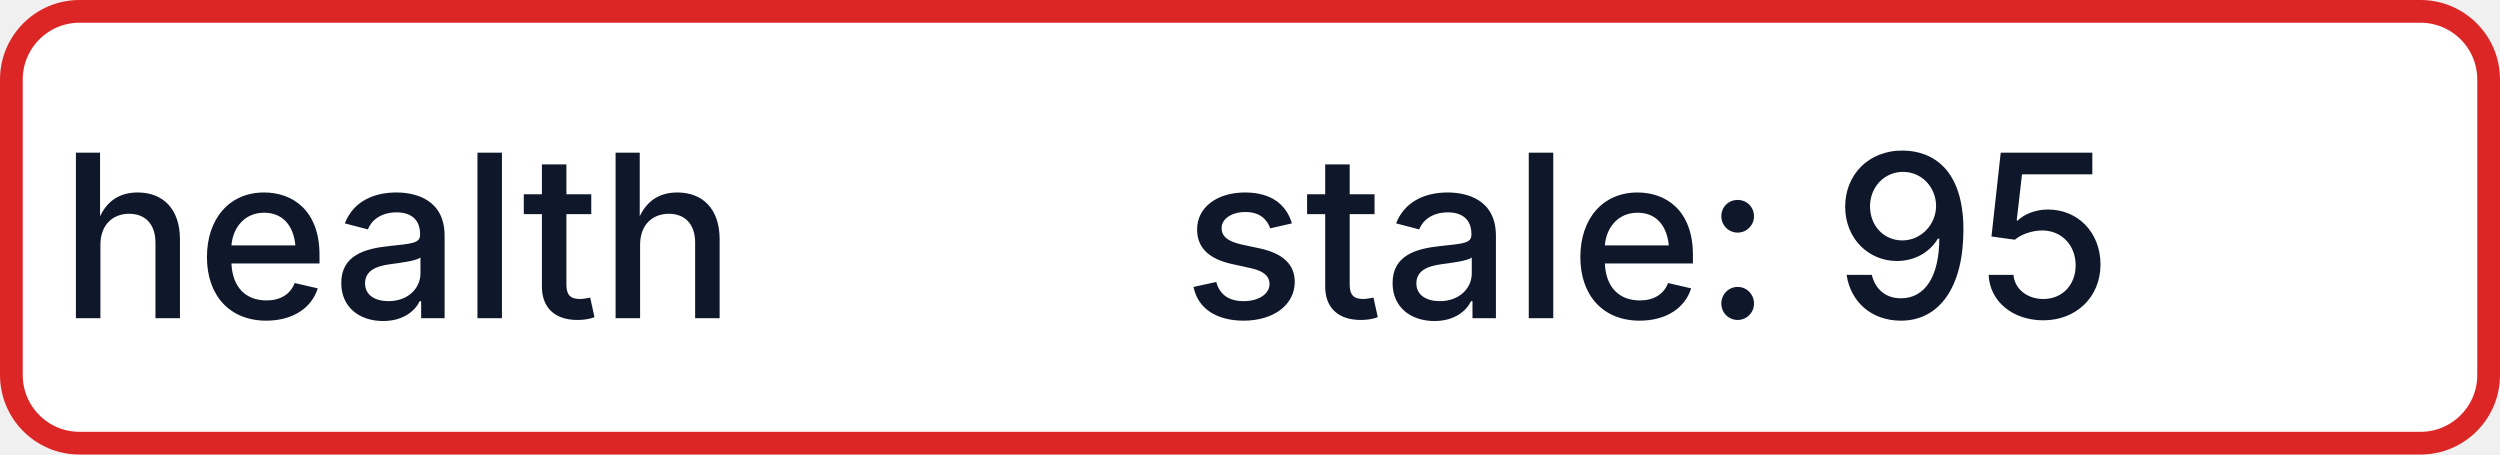
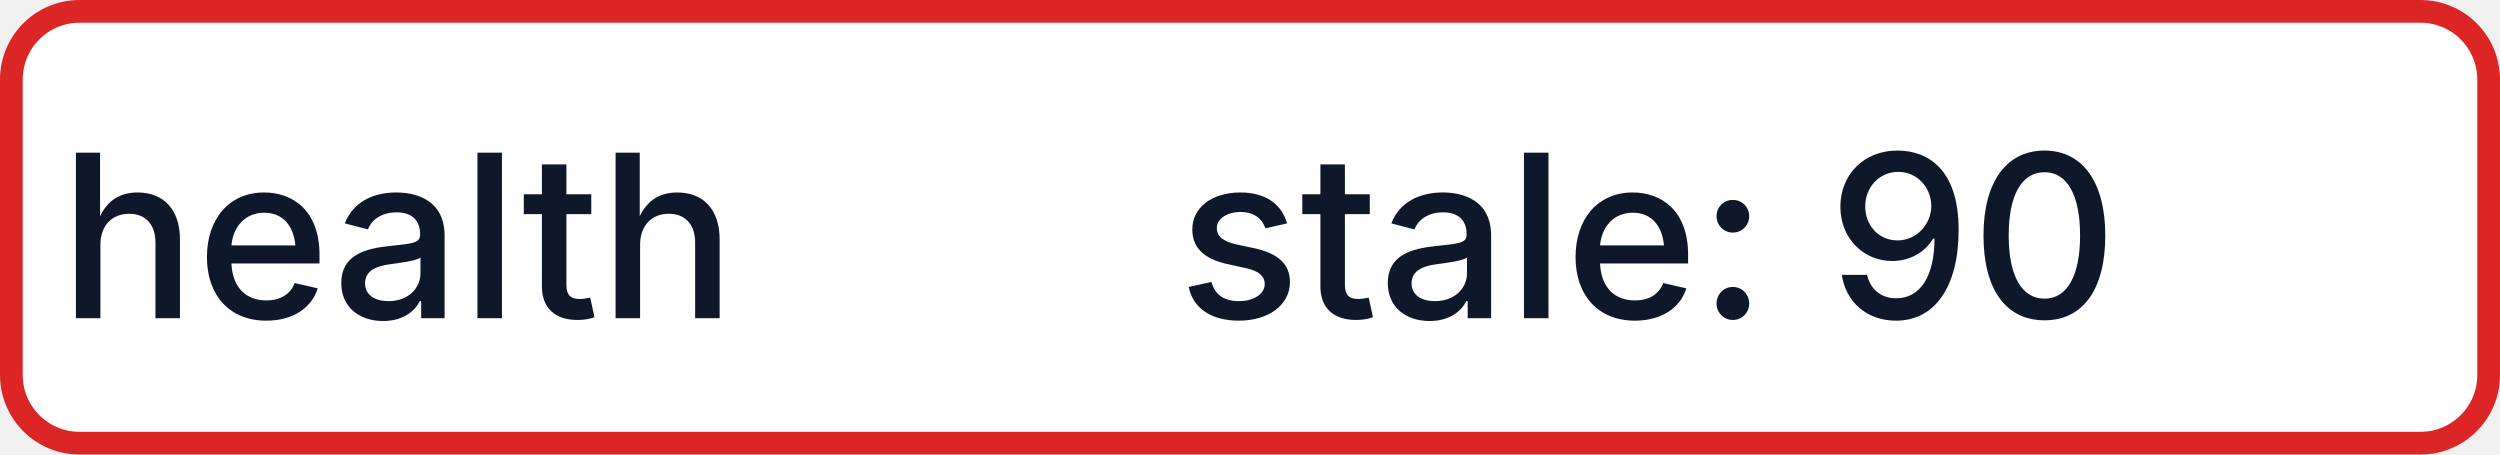
- <svg xmlns="http://www.w3.org/2000/svg" width="110" height="20" role="img" aria-label="health: stale: 95">
+ <svg xmlns="http://www.w3.org/2000/svg" width="110" height="20" role="img" aria-label="health: stale: 90">
  <rect x="0.5" y="0.5" width="109" height="19" rx="3" fill="#FFFFFF" stroke="#DC2626" stroke-width="1" />
  <g fill="#0F172A" text-anchor="middle" font-family="-apple-system,BlinkMacSystemFont,Segoe UI,sans-serif" font-size="10" font-weight="500">
    <text x="17.5" y="14">health</text>
-     <text x="72.5" y="14" textLength="68" lengthAdjust="spacingAndGlyphs">stale: 95</text>
+     <text x="72.5" y="14" textLength="68" lengthAdjust="spacingAndGlyphs">stale: 90</text>
  </g>
</svg>
